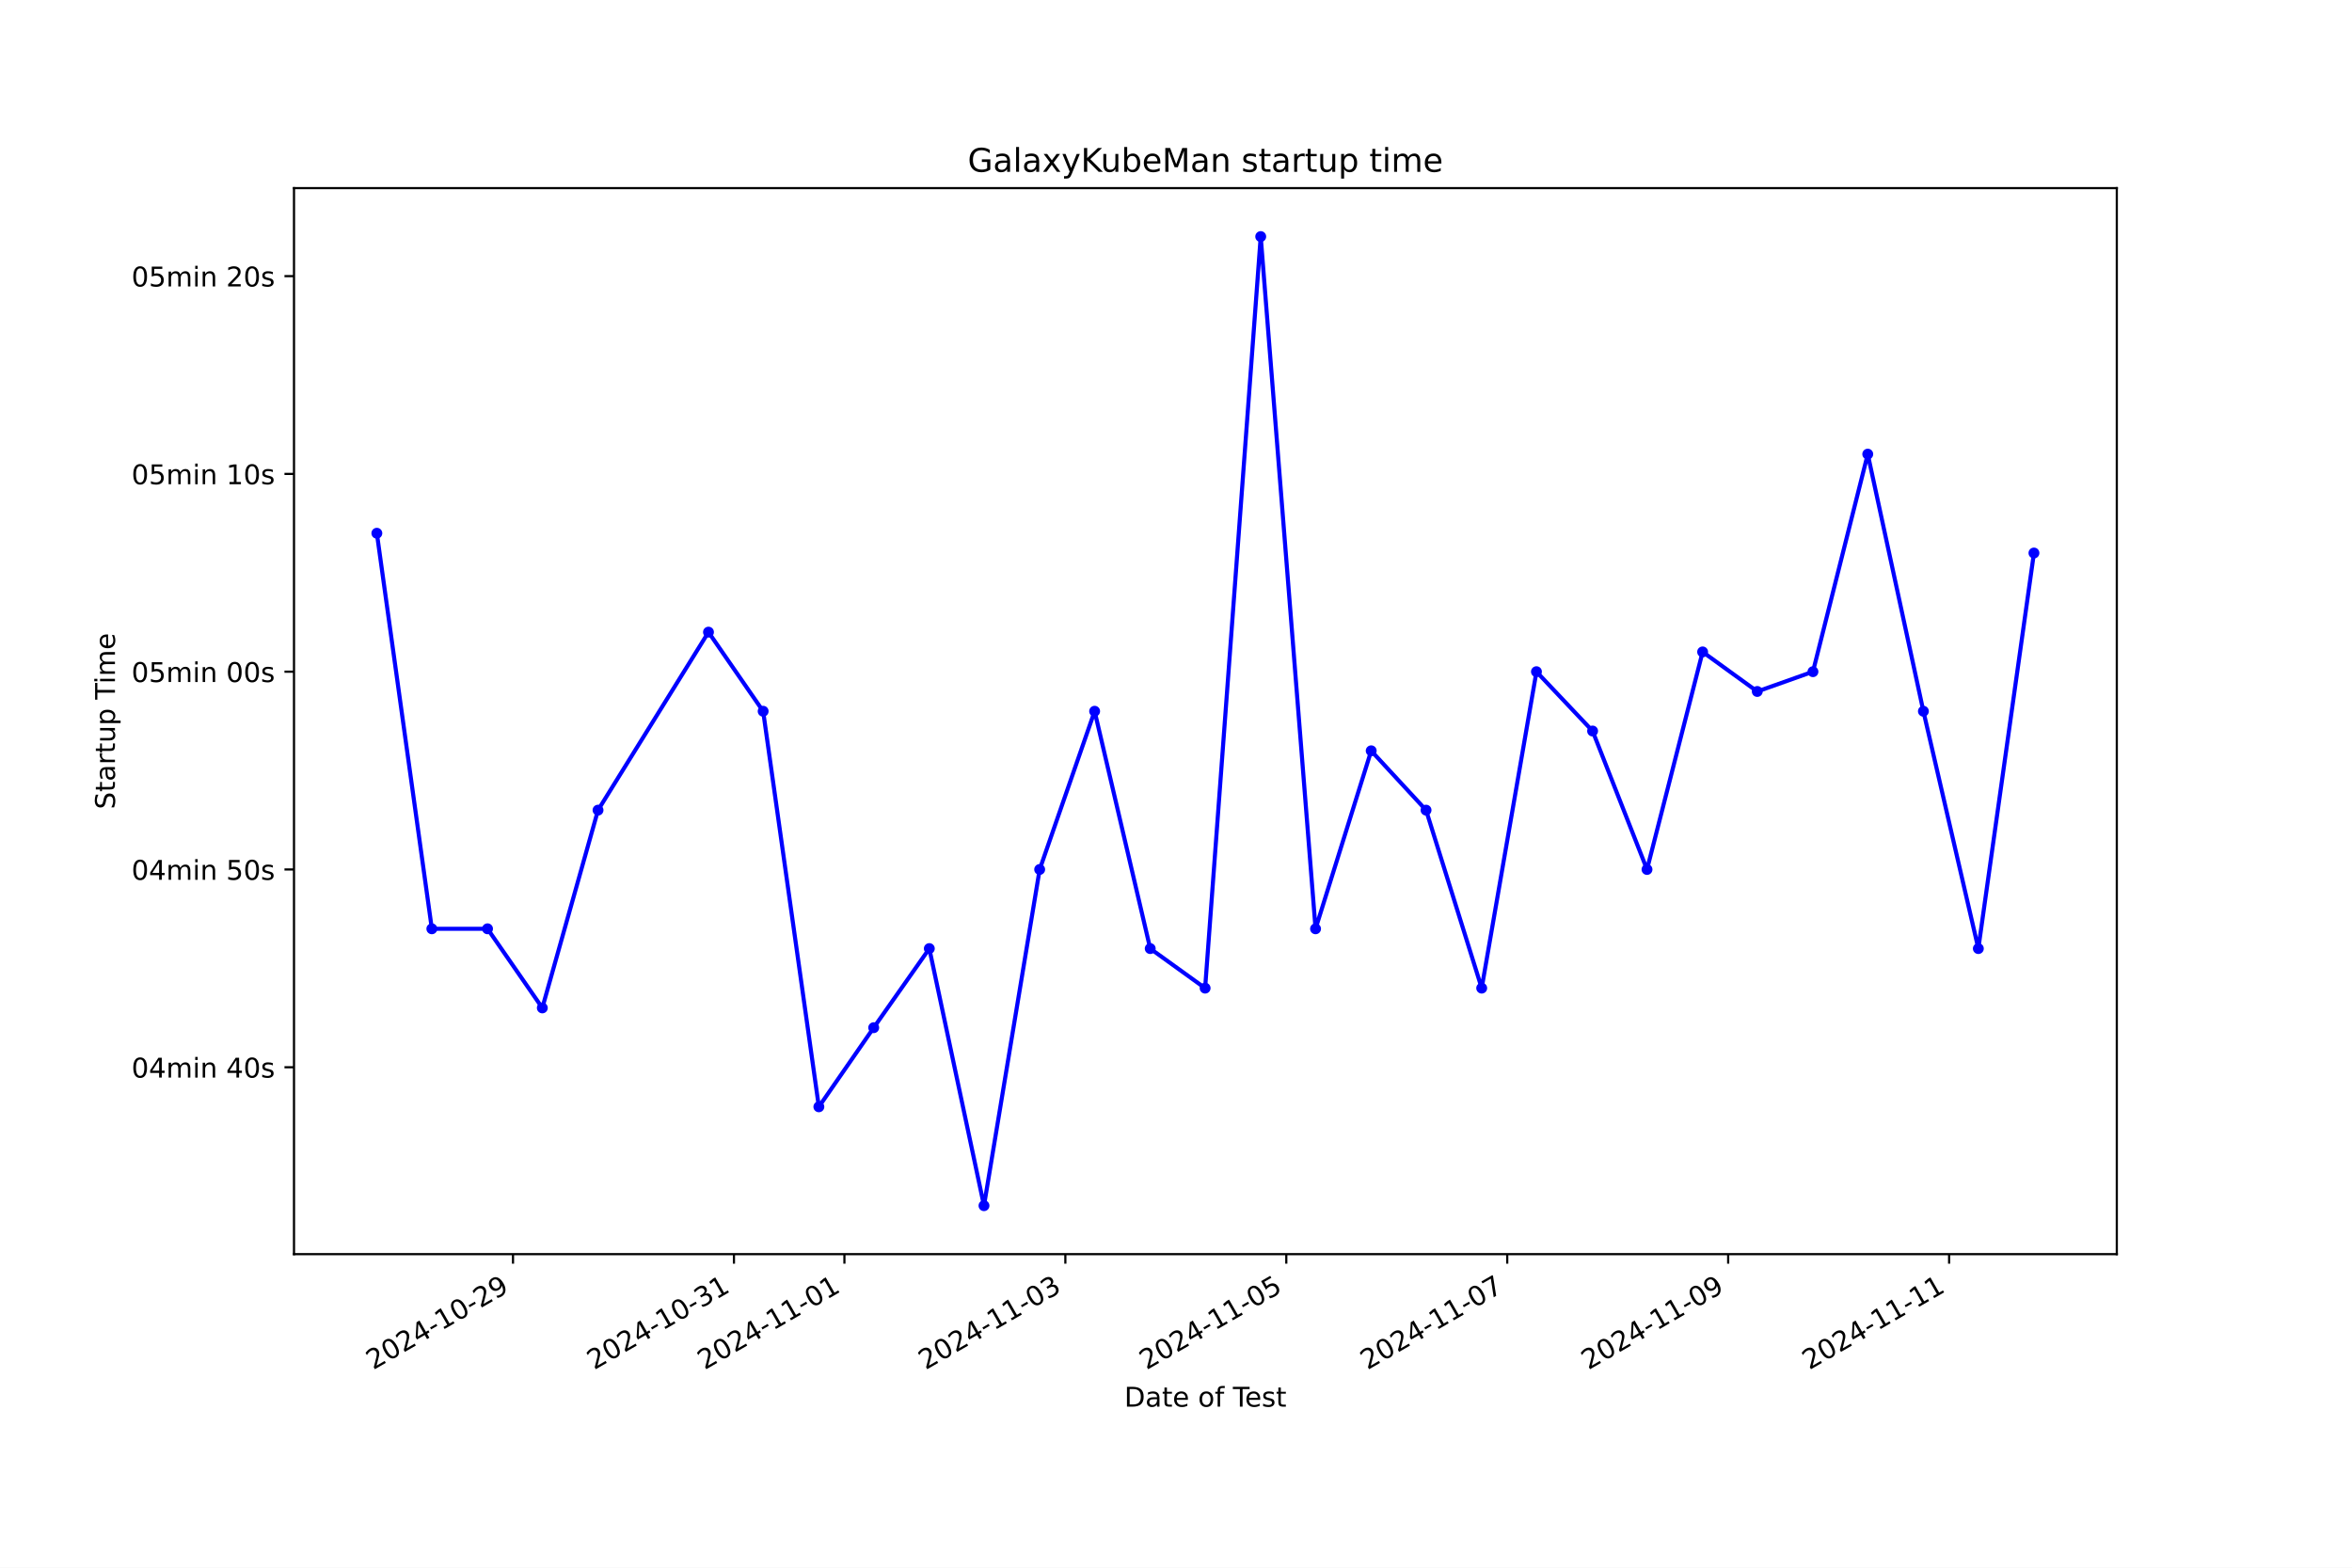
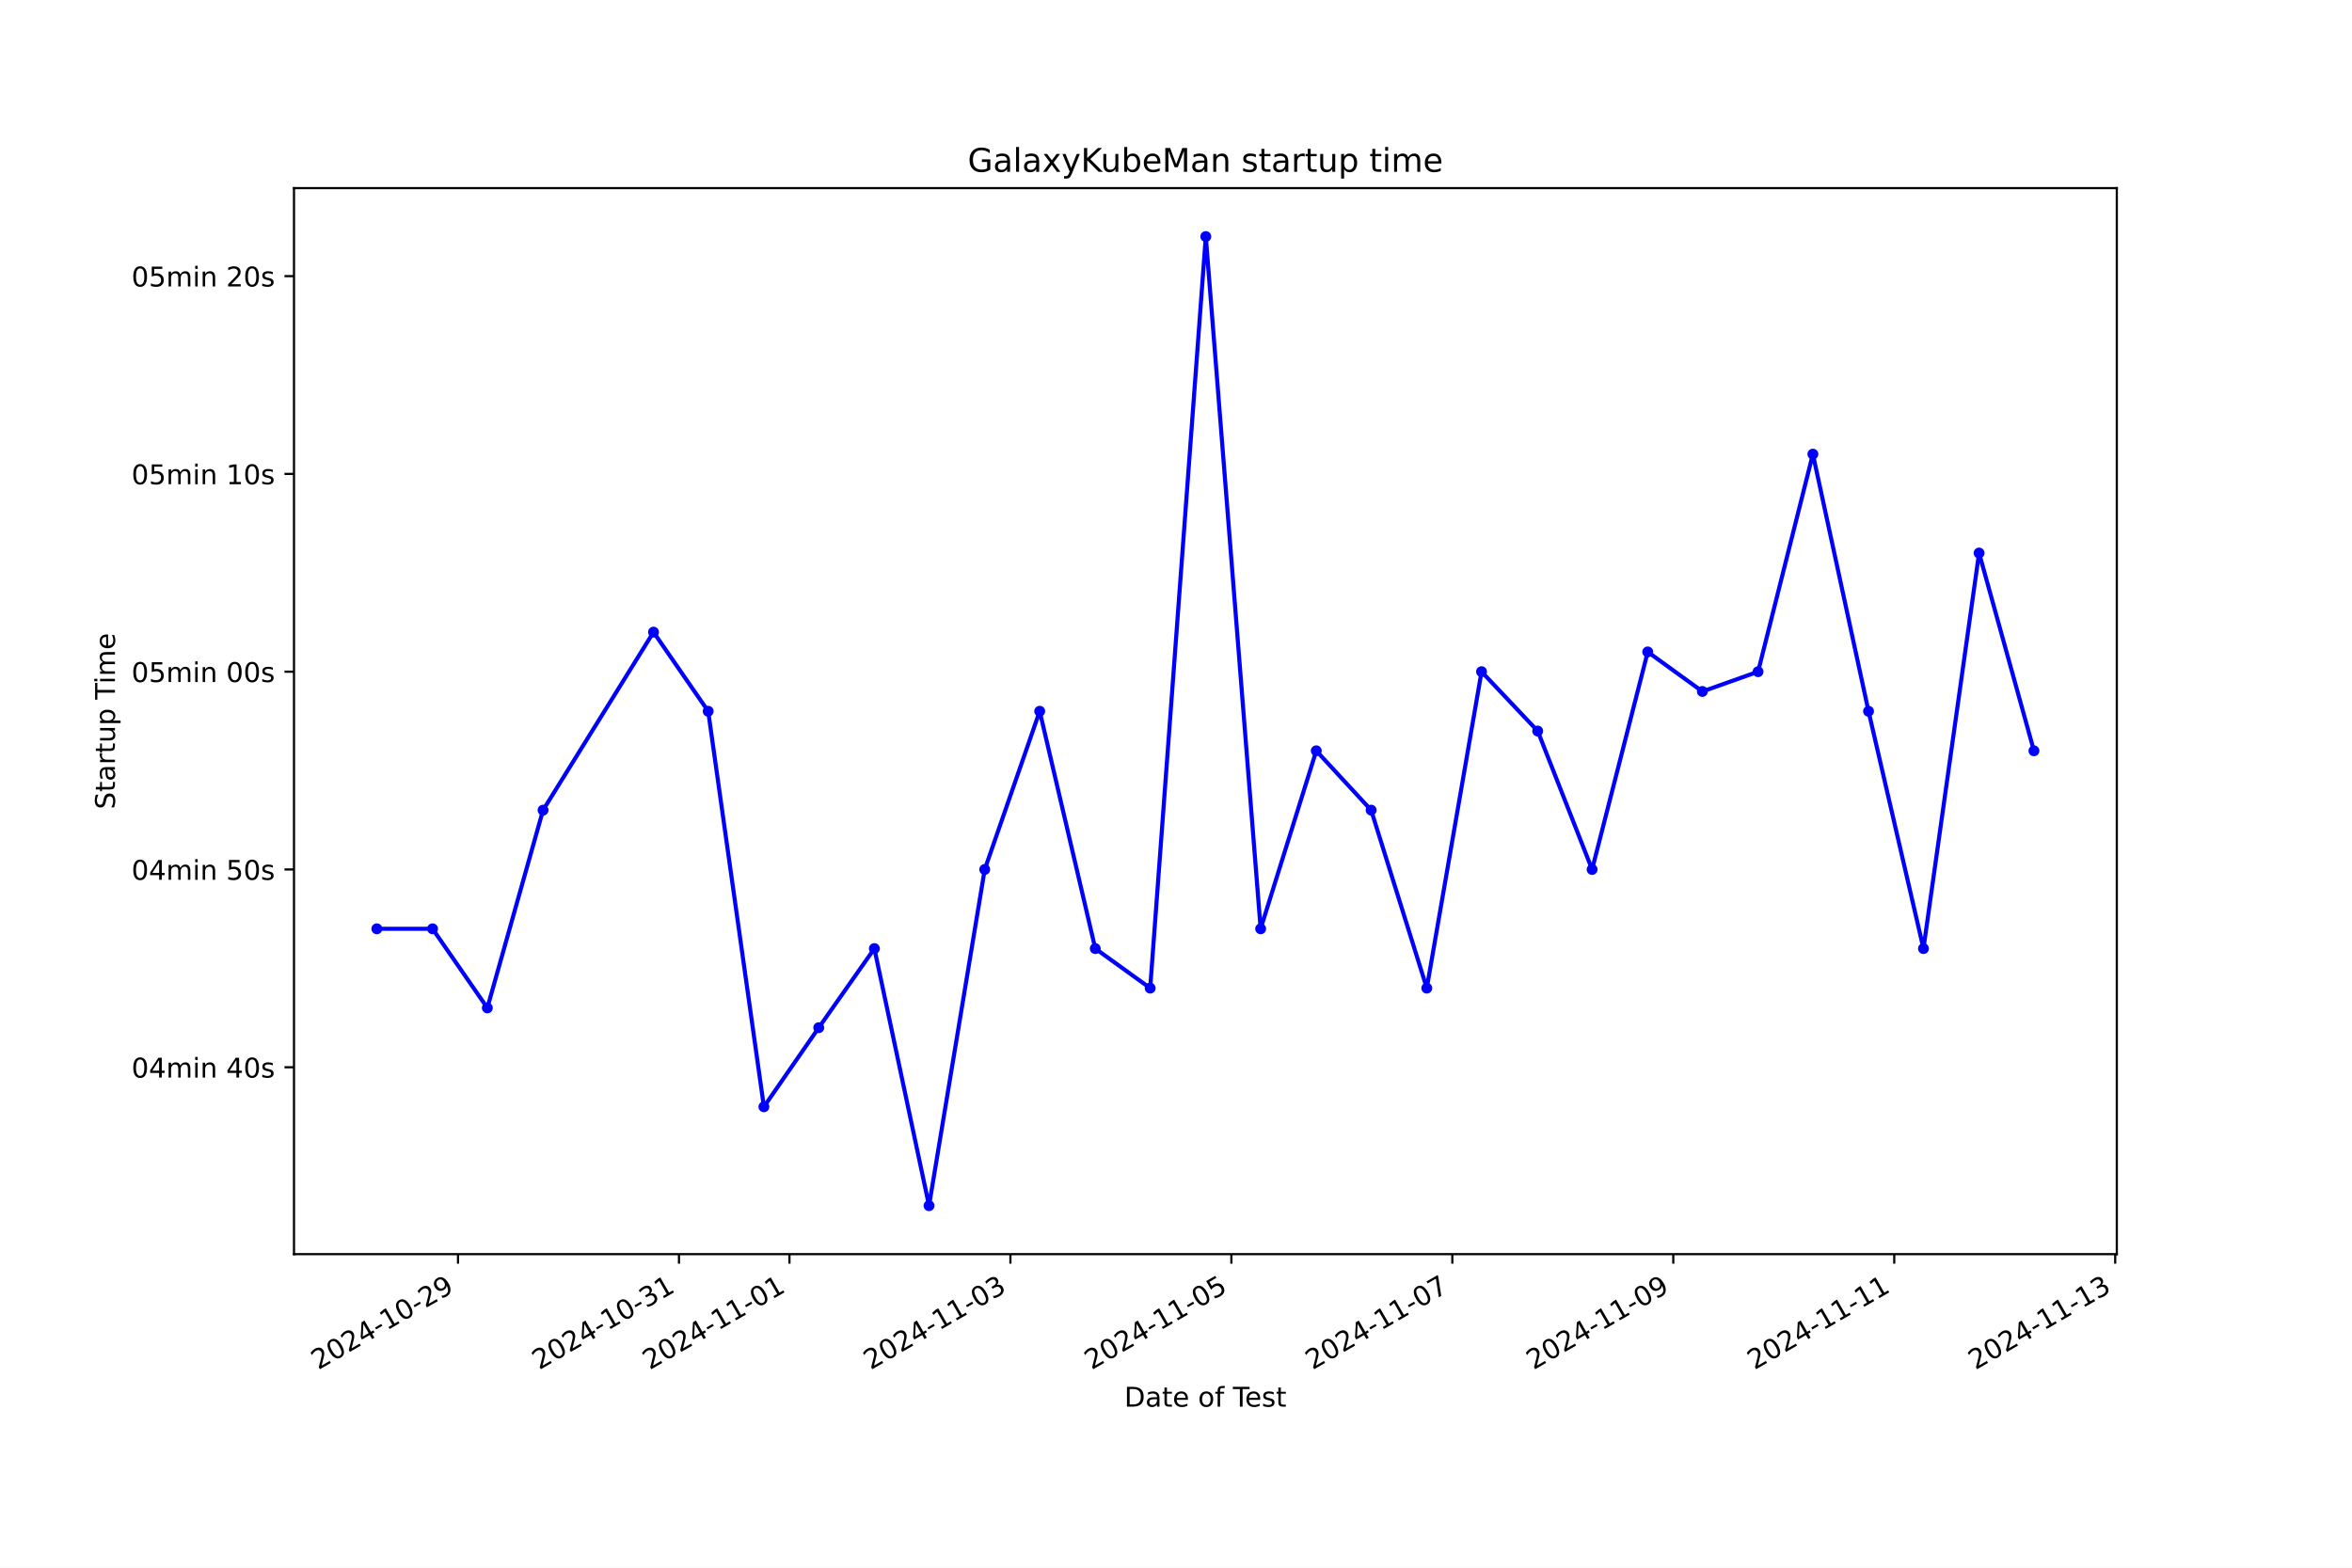
<svg xmlns="http://www.w3.org/2000/svg" xmlns:xlink="http://www.w3.org/1999/xlink" width="864pt" height="576pt" viewBox="0 0 864 576" version="1.1">
  <defs>
    <style type="text/css">*{stroke-linejoin: round; stroke-linecap: butt}</style>
  </defs>
  <g id="figure_1">
    <g id="patch_1">
      <path d="M 0 576  L 864 576  L 864 0  L 0 0  z " style="fill: #ffffff" />
    </g>
    <g id="axes_1">
      <g id="patch_2">
        <path d="M 108 460.8  L 777.6 460.8  L 777.6 69.12  L 108 69.12  z " style="fill: #ffffff" />
      </g>
      <g id="matplotlib.axis_1">
        <g id="xtick_1">
          <g id="line2d_1">
            <defs>
-               <path id="md972a17baf" d="M 0 0  L 0 3.5  " style="stroke: #000000; stroke-width: 0.8" />
+               <path id="m30ab834478" d="M 0 0  L 0 3.5  " style="stroke: #000000; stroke-width: 0.8" />
            </defs>
            <g>
-               <use xlink:href="#md972a17baf" x="188.451" y="460.8" style="stroke: #000000; stroke-width: 0.8" />
+               <use xlink:href="#m30ab834478" x="168.253" y="460.8" style="stroke: #000000; stroke-width: 0.8" />
            </g>
          </g>
          <g id="text_1">
-             <g transform="translate(137.0813 503.4383) rotate(-30) scale(0.1 -0.1)">
+             <g transform="translate(116.8834 503.4383) rotate(-30) scale(0.1 -0.1)">
              <defs>
                <path id="DejaVuSans-32" d="M 1228 531  L 3431 531  L 3431 0  L 469 0  L 469 531  Q 828 903 1448 1529  Q 2069 2156 2228 2338  Q 2531 2678 2651 2914  Q 2772 3150 2772 3378  Q 2772 3750 2511 3984  Q 2250 4219 1831 4219  Q 1534 4219 1204 4116  Q 875 4013 500 3803  L 500 4441  Q 881 4594 1212 4672  Q 1544 4750 1819 4750  Q 2544 4750 2975 4387  Q 3406 4025 3406 3419  Q 3406 3131 3298 2873  Q 3191 2616 2906 2266  Q 2828 2175 2409 1742  Q 1991 1309 1228 531  z " transform="scale(0.015625)" />
                <path id="DejaVuSans-30" d="M 2034 4250  Q 1547 4250 1301 3770  Q 1056 3291 1056 2328  Q 1056 1369 1301 889  Q 1547 409 2034 409  Q 2525 409 2770 889  Q 3016 1369 3016 2328  Q 3016 3291 2770 3770  Q 2525 4250 2034 4250  z M 2034 4750  Q 2819 4750 3233 4129  Q 3647 3509 3647 2328  Q 3647 1150 3233 529  Q 2819 -91 2034 -91  Q 1250 -91 836 529  Q 422 1150 422 2328  Q 422 3509 836 4129  Q 1250 4750 2034 4750  z " transform="scale(0.015625)" />
                <path id="DejaVuSans-34" d="M 2419 4116  L 825 1625  L 2419 1625  L 2419 4116  z M 2253 4666  L 3047 4666  L 3047 1625  L 3713 1625  L 3713 1100  L 3047 1100  L 3047 0  L 2419 0  L 2419 1100  L 313 1100  L 313 1709  L 2253 4666  z " transform="scale(0.015625)" />
                <path id="DejaVuSans-2d" d="M 313 2009  L 1997 2009  L 1997 1497  L 313 1497  L 313 2009  z " transform="scale(0.015625)" />
                <path id="DejaVuSans-31" d="M 794 531  L 1825 531  L 1825 4091  L 703 3866  L 703 4441  L 1819 4666  L 2450 4666  L 2450 531  L 3481 531  L 3481 0  L 794 0  L 794 531  z " transform="scale(0.015625)" />
                <path id="DejaVuSans-39" d="M 703 97  L 703 672  Q 941 559 1184 500  Q 1428 441 1663 441  Q 2288 441 2617 861  Q 2947 1281 2994 2138  Q 2813 1869 2534 1725  Q 2256 1581 1919 1581  Q 1219 1581 811 2004  Q 403 2428 403 3163  Q 403 3881 828 4315  Q 1253 4750 1959 4750  Q 2769 4750 3195 4129  Q 3622 3509 3622 2328  Q 3622 1225 3098 567  Q 2575 -91 1691 -91  Q 1453 -91 1209 -44  Q 966 3 703 97  z M 1959 2075  Q 2384 2075 2632 2365  Q 2881 2656 2881 3163  Q 2881 3666 2632 3958  Q 2384 4250 1959 4250  Q 1534 4250 1286 3958  Q 1038 3666 1038 3163  Q 1038 2656 1286 2365  Q 1534 2075 1959 2075  z " transform="scale(0.015625)" />
              </defs>
              <use xlink:href="#DejaVuSans-32" />
              <use xlink:href="#DejaVuSans-30" x="63.623" />
              <use xlink:href="#DejaVuSans-32" x="127.246" />
              <use xlink:href="#DejaVuSans-34" x="190.869" />
              <use xlink:href="#DejaVuSans-2d" x="254.492" />
              <use xlink:href="#DejaVuSans-31" x="290.576" />
              <use xlink:href="#DejaVuSans-30" x="354.199" />
              <use xlink:href="#DejaVuSans-2d" x="417.822" />
              <use xlink:href="#DejaVuSans-32" x="453.906" />
              <use xlink:href="#DejaVuSans-39" x="517.529" />
            </g>
          </g>
        </g>
        <g id="xtick_2">
          <g id="line2d_2">
            <g>
-               <use xlink:href="#md972a17baf" x="269.612" y="460.8" style="stroke: #000000; stroke-width: 0.8" />
+               <use xlink:href="#m30ab834478" x="249.421" y="460.8" style="stroke: #000000; stroke-width: 0.8" />
            </g>
          </g>
          <g id="text_2">
-             <g transform="translate(218.2428 503.4383) rotate(-30) scale(0.1 -0.1)">
+             <g transform="translate(198.0512 503.4383) rotate(-30) scale(0.1 -0.1)">
              <defs>
                <path id="DejaVuSans-33" d="M 2597 2516  Q 3050 2419 3304 2112  Q 3559 1806 3559 1356  Q 3559 666 3084 287  Q 2609 -91 1734 -91  Q 1441 -91 1130 -33  Q 819 25 488 141  L 488 750  Q 750 597 1062 519  Q 1375 441 1716 441  Q 2309 441 2620 675  Q 2931 909 2931 1356  Q 2931 1769 2642 2001  Q 2353 2234 1838 2234  L 1294 2234  L 1294 2753  L 1863 2753  Q 2328 2753 2575 2939  Q 2822 3125 2822 3475  Q 2822 3834 2567 4026  Q 2313 4219 1838 4219  Q 1578 4219 1281 4162  Q 984 4106 628 3988  L 628 4550  Q 988 4650 1302 4700  Q 1616 4750 1894 4750  Q 2613 4750 3031 4423  Q 3450 4097 3450 3541  Q 3450 3153 3228 2886  Q 3006 2619 2597 2516  z " transform="scale(0.015625)" />
              </defs>
              <use xlink:href="#DejaVuSans-32" />
              <use xlink:href="#DejaVuSans-30" x="63.623" />
              <use xlink:href="#DejaVuSans-32" x="127.246" />
              <use xlink:href="#DejaVuSans-34" x="190.869" />
              <use xlink:href="#DejaVuSans-2d" x="254.492" />
              <use xlink:href="#DejaVuSans-31" x="290.576" />
              <use xlink:href="#DejaVuSans-30" x="354.199" />
              <use xlink:href="#DejaVuSans-2d" x="417.822" />
              <use xlink:href="#DejaVuSans-33" x="453.906" />
              <use xlink:href="#DejaVuSans-31" x="517.529" />
            </g>
          </g>
        </g>
        <g id="xtick_3">
          <g id="line2d_3">
            <g>
-               <use xlink:href="#md972a17baf" x="310.193" y="460.8" style="stroke: #000000; stroke-width: 0.8" />
+               <use xlink:href="#m30ab834478" x="290.004" y="460.8" style="stroke: #000000; stroke-width: 0.8" />
            </g>
          </g>
          <g id="text_3">
-             <g transform="translate(258.8235 503.4383) rotate(-30) scale(0.1 -0.1)">
+             <g transform="translate(238.635 503.4383) rotate(-30) scale(0.1 -0.1)">
              <use xlink:href="#DejaVuSans-32" />
              <use xlink:href="#DejaVuSans-30" x="63.623" />
              <use xlink:href="#DejaVuSans-32" x="127.246" />
              <use xlink:href="#DejaVuSans-34" x="190.869" />
              <use xlink:href="#DejaVuSans-2d" x="254.492" />
              <use xlink:href="#DejaVuSans-31" x="290.576" />
              <use xlink:href="#DejaVuSans-31" x="354.199" />
              <use xlink:href="#DejaVuSans-2d" x="417.822" />
              <use xlink:href="#DejaVuSans-30" x="453.906" />
              <use xlink:href="#DejaVuSans-31" x="517.529" />
            </g>
          </g>
        </g>
        <g id="xtick_4">
          <g id="line2d_4">
            <g>
-               <use xlink:href="#md972a17baf" x="391.355" y="460.8" style="stroke: #000000; stroke-width: 0.8" />
+               <use xlink:href="#m30ab834478" x="371.172" y="460.8" style="stroke: #000000; stroke-width: 0.8" />
            </g>
          </g>
          <g id="text_4">
-             <g transform="translate(339.9851 503.4383) rotate(-30) scale(0.1 -0.1)">
+             <g transform="translate(319.8028 503.4383) rotate(-30) scale(0.1 -0.1)">
              <use xlink:href="#DejaVuSans-32" />
              <use xlink:href="#DejaVuSans-30" x="63.623" />
              <use xlink:href="#DejaVuSans-32" x="127.246" />
              <use xlink:href="#DejaVuSans-34" x="190.869" />
              <use xlink:href="#DejaVuSans-2d" x="254.492" />
              <use xlink:href="#DejaVuSans-31" x="290.576" />
              <use xlink:href="#DejaVuSans-31" x="354.199" />
              <use xlink:href="#DejaVuSans-2d" x="417.822" />
              <use xlink:href="#DejaVuSans-30" x="453.906" />
              <use xlink:href="#DejaVuSans-33" x="517.529" />
            </g>
          </g>
        </g>
        <g id="xtick_5">
          <g id="line2d_5">
            <g>
-               <use xlink:href="#md972a17baf" x="472.516" y="460.8" style="stroke: #000000; stroke-width: 0.8" />
+               <use xlink:href="#m30ab834478" x="452.34" y="460.8" style="stroke: #000000; stroke-width: 0.8" />
            </g>
          </g>
          <g id="text_5">
-             <g transform="translate(421.1466 503.4383) rotate(-30) scale(0.1 -0.1)">
+             <g transform="translate(400.9706 503.4383) rotate(-30) scale(0.1 -0.1)">
              <defs>
                <path id="DejaVuSans-35" d="M 691 4666  L 3169 4666  L 3169 4134  L 1269 4134  L 1269 2991  Q 1406 3038 1543 3061  Q 1681 3084 1819 3084  Q 2600 3084 3056 2656  Q 3513 2228 3513 1497  Q 3513 744 3044 326  Q 2575 -91 1722 -91  Q 1428 -91 1123 -41  Q 819 9 494 109  L 494 744  Q 775 591 1075 516  Q 1375 441 1709 441  Q 2250 441 2565 725  Q 2881 1009 2881 1497  Q 2881 1984 2565 2268  Q 2250 2553 1709 2553  Q 1456 2553 1204 2497  Q 953 2441 691 2322  L 691 4666  z " transform="scale(0.015625)" />
              </defs>
              <use xlink:href="#DejaVuSans-32" />
              <use xlink:href="#DejaVuSans-30" x="63.623" />
              <use xlink:href="#DejaVuSans-32" x="127.246" />
              <use xlink:href="#DejaVuSans-34" x="190.869" />
              <use xlink:href="#DejaVuSans-2d" x="254.492" />
              <use xlink:href="#DejaVuSans-31" x="290.576" />
              <use xlink:href="#DejaVuSans-31" x="354.199" />
              <use xlink:href="#DejaVuSans-2d" x="417.822" />
              <use xlink:href="#DejaVuSans-30" x="453.906" />
              <use xlink:href="#DejaVuSans-35" x="517.529" />
            </g>
          </g>
        </g>
        <g id="xtick_6">
          <g id="line2d_6">
            <g>
-               <use xlink:href="#md972a17baf" x="553.678" y="460.8" style="stroke: #000000; stroke-width: 0.8" />
+               <use xlink:href="#m30ab834478" x="533.508" y="460.8" style="stroke: #000000; stroke-width: 0.8" />
            </g>
          </g>
          <g id="text_6">
-             <g transform="translate(502.3081 503.4383) rotate(-30) scale(0.1 -0.1)">
+             <g transform="translate(482.1384 503.4383) rotate(-30) scale(0.1 -0.1)">
              <defs>
                <path id="DejaVuSans-37" d="M 525 4666  L 3525 4666  L 3525 4397  L 1831 0  L 1172 0  L 2766 4134  L 525 4134  L 525 4666  z " transform="scale(0.015625)" />
              </defs>
              <use xlink:href="#DejaVuSans-32" />
              <use xlink:href="#DejaVuSans-30" x="63.623" />
              <use xlink:href="#DejaVuSans-32" x="127.246" />
              <use xlink:href="#DejaVuSans-34" x="190.869" />
              <use xlink:href="#DejaVuSans-2d" x="254.492" />
              <use xlink:href="#DejaVuSans-31" x="290.576" />
              <use xlink:href="#DejaVuSans-31" x="354.199" />
              <use xlink:href="#DejaVuSans-2d" x="417.822" />
              <use xlink:href="#DejaVuSans-30" x="453.906" />
              <use xlink:href="#DejaVuSans-37" x="517.529" />
            </g>
          </g>
        </g>
        <g id="xtick_7">
          <g id="line2d_7">
            <g>
-               <use xlink:href="#md972a17baf" x="634.839" y="460.8" style="stroke: #000000; stroke-width: 0.8" />
+               <use xlink:href="#m30ab834478" x="614.676" y="460.8" style="stroke: #000000; stroke-width: 0.8" />
            </g>
          </g>
          <g id="text_7">
-             <g transform="translate(583.4696 503.4383) rotate(-30) scale(0.1 -0.1)">
+             <g transform="translate(563.3061 503.4383) rotate(-30) scale(0.1 -0.1)">
              <use xlink:href="#DejaVuSans-32" />
              <use xlink:href="#DejaVuSans-30" x="63.623" />
              <use xlink:href="#DejaVuSans-32" x="127.246" />
              <use xlink:href="#DejaVuSans-34" x="190.869" />
              <use xlink:href="#DejaVuSans-2d" x="254.492" />
              <use xlink:href="#DejaVuSans-31" x="290.576" />
              <use xlink:href="#DejaVuSans-31" x="354.199" />
              <use xlink:href="#DejaVuSans-2d" x="417.822" />
              <use xlink:href="#DejaVuSans-30" x="453.906" />
              <use xlink:href="#DejaVuSans-39" x="517.529" />
            </g>
          </g>
        </g>
        <g id="xtick_8">
          <g id="line2d_8">
            <g>
-               <use xlink:href="#md972a17baf" x="716.001" y="460.8" style="stroke: #000000; stroke-width: 0.8" />
+               <use xlink:href="#m30ab834478" x="695.843" y="460.8" style="stroke: #000000; stroke-width: 0.8" />
            </g>
          </g>
          <g id="text_8">
-             <g transform="translate(664.6311 503.4383) rotate(-30) scale(0.1 -0.1)">
+             <g transform="translate(644.4739 503.4383) rotate(-30) scale(0.1 -0.1)">
              <use xlink:href="#DejaVuSans-32" />
              <use xlink:href="#DejaVuSans-30" x="63.623" />
              <use xlink:href="#DejaVuSans-32" x="127.246" />
              <use xlink:href="#DejaVuSans-34" x="190.869" />
              <use xlink:href="#DejaVuSans-2d" x="254.492" />
              <use xlink:href="#DejaVuSans-31" x="290.576" />
              <use xlink:href="#DejaVuSans-31" x="354.199" />
              <use xlink:href="#DejaVuSans-2d" x="417.822" />
              <use xlink:href="#DejaVuSans-31" x="453.906" />
              <use xlink:href="#DejaVuSans-31" x="517.529" />
            </g>
          </g>
        </g>
-         <g id="text_9">
+         <g id="xtick_9">
+           <g id="line2d_9">
+             <g>
+               <use xlink:href="#m30ab834478" x="777.011" y="460.8" style="stroke: #000000; stroke-width: 0.8" />
+             </g>
+           </g>
+           <g id="text_9">
+             <g transform="translate(725.6417 503.4383) rotate(-30) scale(0.1 -0.1)">
+               <use xlink:href="#DejaVuSans-32" />
+               <use xlink:href="#DejaVuSans-30" x="63.623" />
+               <use xlink:href="#DejaVuSans-32" x="127.246" />
+               <use xlink:href="#DejaVuSans-34" x="190.869" />
+               <use xlink:href="#DejaVuSans-2d" x="254.492" />
+               <use xlink:href="#DejaVuSans-31" x="290.576" />
+               <use xlink:href="#DejaVuSans-31" x="354.199" />
+               <use xlink:href="#DejaVuSans-2d" x="417.822" />
+               <use xlink:href="#DejaVuSans-31" x="453.906" />
+               <use xlink:href="#DejaVuSans-33" x="517.529" />
+             </g>
+           </g>
+         </g>
+         <g id="text_10">
          <g transform="translate(413.0063 516.8378) scale(0.1 -0.1)">
            <defs>
              <path id="DejaVuSans-44" d="M 1259 4147  L 1259 519  L 2022 519  Q 2988 519 3436 956  Q 3884 1394 3884 2338  Q 3884 3275 3436 3711  Q 2988 4147 2022 4147  L 1259 4147  z M 628 4666  L 1925 4666  Q 3281 4666 3915 4102  Q 4550 3538 4550 2338  Q 4550 1131 3912 565  Q 3275 0 1925 0  L 628 0  L 628 4666  z " transform="scale(0.015625)" />
              <path id="DejaVuSans-61" d="M 2194 1759  Q 1497 1759 1228 1600  Q 959 1441 959 1056  Q 959 750 1161 570  Q 1363 391 1709 391  Q 2188 391 2477 730  Q 2766 1069 2766 1631  L 2766 1759  L 2194 1759  z M 3341 1997  L 3341 0  L 2766 0  L 2766 531  Q 2569 213 2275 61  Q 1981 -91 1556 -91  Q 1019 -91 701 211  Q 384 513 384 1019  Q 384 1609 779 1909  Q 1175 2209 1959 2209  L 2766 2209  L 2766 2266  Q 2766 2663 2505 2880  Q 2244 3097 1772 3097  Q 1472 3097 1187 3025  Q 903 2953 641 2809  L 641 3341  Q 956 3463 1253 3523  Q 1550 3584 1831 3584  Q 2591 3584 2966 3190  Q 3341 2797 3341 1997  z " transform="scale(0.015625)" />
              <path id="DejaVuSans-74" d="M 1172 4494  L 1172 3500  L 2356 3500  L 2356 3053  L 1172 3053  L 1172 1153  Q 1172 725 1289 603  Q 1406 481 1766 481  L 2356 481  L 2356 0  L 1766 0  Q 1100 0 847 248  Q 594 497 594 1153  L 594 3053  L 172 3053  L 172 3500  L 594 3500  L 594 4494  L 1172 4494  z " transform="scale(0.015625)" />
              <path id="DejaVuSans-65" d="M 3597 1894  L 3597 1613  L 953 1613  Q 991 1019 1311 708  Q 1631 397 2203 397  Q 2534 397 2845 478  Q 3156 559 3463 722  L 3463 178  Q 3153 47 2828 -22  Q 2503 -91 2169 -91  Q 1331 -91 842 396  Q 353 884 353 1716  Q 353 2575 817 3079  Q 1281 3584 2069 3584  Q 2775 3584 3186 3129  Q 3597 2675 3597 1894  z M 3022 2063  Q 3016 2534 2758 2815  Q 2500 3097 2075 3097  Q 1594 3097 1305 2825  Q 1016 2553 972 2059  L 3022 2063  z " transform="scale(0.015625)" />
              <path id="DejaVuSans-20" transform="scale(0.015625)" />
              <path id="DejaVuSans-6f" d="M 1959 3097  Q 1497 3097 1228 2736  Q 959 2375 959 1747  Q 959 1119 1226 758  Q 1494 397 1959 397  Q 2419 397 2687 759  Q 2956 1122 2956 1747  Q 2956 2369 2687 2733  Q 2419 3097 1959 3097  z M 1959 3584  Q 2709 3584 3137 3096  Q 3566 2609 3566 1747  Q 3566 888 3137 398  Q 2709 -91 1959 -91  Q 1206 -91 779 398  Q 353 888 353 1747  Q 353 2609 779 3096  Q 1206 3584 1959 3584  z " transform="scale(0.015625)" />
              <path id="DejaVuSans-66" d="M 2375 4863  L 2375 4384  L 1825 4384  Q 1516 4384 1395 4259  Q 1275 4134 1275 3809  L 1275 3500  L 2222 3500  L 2222 3053  L 1275 3053  L 1275 0  L 697 0  L 697 3053  L 147 3053  L 147 3500  L 697 3500  L 697 3744  Q 697 4328 969 4595  Q 1241 4863 1831 4863  L 2375 4863  z " transform="scale(0.015625)" />
              <path id="DejaVuSans-54" d="M -19 4666  L 3928 4666  L 3928 4134  L 2272 4134  L 2272 0  L 1638 0  L 1638 4134  L -19 4134  L -19 4666  z " transform="scale(0.015625)" />
              <path id="DejaVuSans-73" d="M 2834 3397  L 2834 2853  Q 2591 2978 2328 3040  Q 2066 3103 1784 3103  Q 1356 3103 1142 2972  Q 928 2841 928 2578  Q 928 2378 1081 2264  Q 1234 2150 1697 2047  L 1894 2003  Q 2506 1872 2764 1633  Q 3022 1394 3022 966  Q 3022 478 2636 193  Q 2250 -91 1575 -91  Q 1294 -91 989 -36  Q 684 19 347 128  L 347 722  Q 666 556 975 473  Q 1284 391 1588 391  Q 1994 391 2212 530  Q 2431 669 2431 922  Q 2431 1156 2273 1281  Q 2116 1406 1581 1522  L 1381 1569  Q 847 1681 609 1914  Q 372 2147 372 2553  Q 372 3047 722 3315  Q 1072 3584 1716 3584  Q 2034 3584 2315 3537  Q 2597 3491 2834 3397  z " transform="scale(0.015625)" />
            </defs>
            <use xlink:href="#DejaVuSans-44" />
            <use xlink:href="#DejaVuSans-61" x="77.002" />
            <use xlink:href="#DejaVuSans-74" x="138.281" />
            <use xlink:href="#DejaVuSans-65" x="177.49" />
            <use xlink:href="#DejaVuSans-20" x="239.014" />
            <use xlink:href="#DejaVuSans-6f" x="270.801" />
            <use xlink:href="#DejaVuSans-66" x="331.982" />
            <use xlink:href="#DejaVuSans-20" x="367.188" />
            <use xlink:href="#DejaVuSans-54" x="398.975" />
            <use xlink:href="#DejaVuSans-65" x="443.059" />
            <use xlink:href="#DejaVuSans-73" x="504.582" />
            <use xlink:href="#DejaVuSans-74" x="556.682" />
          </g>
        </g>
      </g>
      <g id="matplotlib.axis_2">
        <g id="ytick_1">
-           <g id="line2d_9">
+           <g id="line2d_10">
            <defs>
-               <path id="m7a4dc915df" d="M 0 0  L -3.5 0  " style="stroke: #000000; stroke-width: 0.8" />
+               <path id="m9c55e06e5a" d="M 0 0  L -3.5 0  " style="stroke: #000000; stroke-width: 0.8" />
            </defs>
            <g>
-               <use xlink:href="#m7a4dc915df" x="108" y="392.129" style="stroke: #000000; stroke-width: 0.8" />
-             </g>
-           </g>
-           <g id="text_10">
+               <use xlink:href="#m9c55e06e5a" x="108" y="392.129" style="stroke: #000000; stroke-width: 0.8" />
+             </g>
+           </g>
+           <g id="text_11">
            <g transform="translate(48.30625 395.9281) scale(0.1 -0.1)">
              <defs>
                <path id="DejaVuSans-6d" d="M 3328 2828  Q 3544 3216 3844 3400  Q 4144 3584 4550 3584  Q 5097 3584 5394 3201  Q 5691 2819 5691 2113  L 5691 0  L 5113 0  L 5113 2094  Q 5113 2597 4934 2840  Q 4756 3084 4391 3084  Q 3944 3084 3684 2787  Q 3425 2491 3425 1978  L 3425 0  L 2847 0  L 2847 2094  Q 2847 2600 2669 2842  Q 2491 3084 2119 3084  Q 1678 3084 1418 2786  Q 1159 2488 1159 1978  L 1159 0  L 581 0  L 581 3500  L 1159 3500  L 1159 2956  Q 1356 3278 1631 3431  Q 1906 3584 2284 3584  Q 2666 3584 2933 3390  Q 3200 3197 3328 2828  z " transform="scale(0.015625)" />
                <path id="DejaVuSans-69" d="M 603 3500  L 1178 3500  L 1178 0  L 603 0  L 603 3500  z M 603 4863  L 1178 4863  L 1178 4134  L 603 4134  L 603 4863  z " transform="scale(0.015625)" />
                <path id="DejaVuSans-6e" d="M 3513 2113  L 3513 0  L 2938 0  L 2938 2094  Q 2938 2591 2744 2837  Q 2550 3084 2163 3084  Q 1697 3084 1428 2787  Q 1159 2491 1159 1978  L 1159 0  L 581 0  L 581 3500  L 1159 3500  L 1159 2956  Q 1366 3272 1645 3428  Q 1925 3584 2291 3584  Q 2894 3584 3203 3211  Q 3513 2838 3513 2113  z " transform="scale(0.015625)" />
              </defs>
              <use xlink:href="#DejaVuSans-30" />
              <use xlink:href="#DejaVuSans-34" x="63.623" />
              <use xlink:href="#DejaVuSans-6d" x="127.246" />
              <use xlink:href="#DejaVuSans-69" x="224.658" />
              <use xlink:href="#DejaVuSans-6e" x="252.441" />
              <use xlink:href="#DejaVuSans-20" x="315.82" />
              <use xlink:href="#DejaVuSans-34" x="347.607" />
              <use xlink:href="#DejaVuSans-30" x="411.23" />
              <use xlink:href="#DejaVuSans-73" x="474.854" />
            </g>
          </g>
        </g>
        <g id="ytick_2">
-           <g id="line2d_10">
-             <g>
-               <use xlink:href="#m7a4dc915df" x="108" y="319.461" style="stroke: #000000; stroke-width: 0.8" />
-             </g>
-           </g>
-           <g id="text_11">
+           <g id="line2d_11">
+             <g>
+               <use xlink:href="#m9c55e06e5a" x="108" y="319.461" style="stroke: #000000; stroke-width: 0.8" />
+             </g>
+           </g>
+           <g id="text_12">
            <g transform="translate(48.30625 323.2601) scale(0.1 -0.1)">
              <use xlink:href="#DejaVuSans-30" />
              <use xlink:href="#DejaVuSans-34" x="63.623" />
              <use xlink:href="#DejaVuSans-6d" x="127.246" />
              <use xlink:href="#DejaVuSans-69" x="224.658" />
              <use xlink:href="#DejaVuSans-6e" x="252.441" />
              <use xlink:href="#DejaVuSans-20" x="315.82" />
              <use xlink:href="#DejaVuSans-35" x="347.607" />
              <use xlink:href="#DejaVuSans-30" x="411.23" />
              <use xlink:href="#DejaVuSans-73" x="474.854" />
            </g>
          </g>
        </g>
        <g id="ytick_3">
-           <g id="line2d_11">
-             <g>
-               <use xlink:href="#m7a4dc915df" x="108" y="246.793" style="stroke: #000000; stroke-width: 0.8" />
-             </g>
-           </g>
-           <g id="text_12">
+           <g id="line2d_12">
+             <g>
+               <use xlink:href="#m9c55e06e5a" x="108" y="246.793" style="stroke: #000000; stroke-width: 0.8" />
+             </g>
+           </g>
+           <g id="text_13">
            <g transform="translate(48.30625 250.5922) scale(0.1 -0.1)">
              <use xlink:href="#DejaVuSans-30" />
              <use xlink:href="#DejaVuSans-35" x="63.623" />
              <use xlink:href="#DejaVuSans-6d" x="127.246" />
              <use xlink:href="#DejaVuSans-69" x="224.658" />
              <use xlink:href="#DejaVuSans-6e" x="252.441" />
              <use xlink:href="#DejaVuSans-20" x="315.82" />
              <use xlink:href="#DejaVuSans-30" x="347.607" />
              <use xlink:href="#DejaVuSans-30" x="411.23" />
              <use xlink:href="#DejaVuSans-73" x="474.854" />
            </g>
          </g>
        </g>
        <g id="ytick_4">
-           <g id="line2d_12">
-             <g>
-               <use xlink:href="#m7a4dc915df" x="108" y="174.125" style="stroke: #000000; stroke-width: 0.8" />
-             </g>
-           </g>
-           <g id="text_13">
+           <g id="line2d_13">
+             <g>
+               <use xlink:href="#m9c55e06e5a" x="108" y="174.125" style="stroke: #000000; stroke-width: 0.8" />
+             </g>
+           </g>
+           <g id="text_14">
            <g transform="translate(48.30625 177.9243) scale(0.1 -0.1)">
              <use xlink:href="#DejaVuSans-30" />
              <use xlink:href="#DejaVuSans-35" x="63.623" />
              <use xlink:href="#DejaVuSans-6d" x="127.246" />
              <use xlink:href="#DejaVuSans-69" x="224.658" />
              <use xlink:href="#DejaVuSans-6e" x="252.441" />
              <use xlink:href="#DejaVuSans-20" x="315.82" />
              <use xlink:href="#DejaVuSans-31" x="347.607" />
              <use xlink:href="#DejaVuSans-30" x="411.23" />
              <use xlink:href="#DejaVuSans-73" x="474.854" />
            </g>
          </g>
        </g>
        <g id="ytick_5">
-           <g id="line2d_13">
-             <g>
-               <use xlink:href="#m7a4dc915df" x="108" y="101.457" style="stroke: #000000; stroke-width: 0.8" />
-             </g>
-           </g>
-           <g id="text_14">
+           <g id="line2d_14">
+             <g>
+               <use xlink:href="#m9c55e06e5a" x="108" y="101.457" style="stroke: #000000; stroke-width: 0.8" />
+             </g>
+           </g>
+           <g id="text_15">
            <g transform="translate(48.30625 105.2564) scale(0.1 -0.1)">
              <use xlink:href="#DejaVuSans-30" />
              <use xlink:href="#DejaVuSans-35" x="63.623" />
              <use xlink:href="#DejaVuSans-6d" x="127.246" />
              <use xlink:href="#DejaVuSans-69" x="224.658" />
              <use xlink:href="#DejaVuSans-6e" x="252.441" />
              <use xlink:href="#DejaVuSans-20" x="315.82" />
              <use xlink:href="#DejaVuSans-32" x="347.607" />
              <use xlink:href="#DejaVuSans-30" x="411.23" />
              <use xlink:href="#DejaVuSans-73" x="474.854" />
            </g>
          </g>
        </g>
-         <g id="text_15">
+         <g id="text_16">
          <g transform="translate(42.22656 297.3397) rotate(-90) scale(0.1 -0.1)">
            <defs>
              <path id="DejaVuSans-53" d="M 3425 4513  L 3425 3897  Q 3066 4069 2747 4153  Q 2428 4238 2131 4238  Q 1616 4238 1336 4038  Q 1056 3838 1056 3469  Q 1056 3159 1242 3001  Q 1428 2844 1947 2747  L 2328 2669  Q 3034 2534 3370 2195  Q 3706 1856 3706 1288  Q 3706 609 3251 259  Q 2797 -91 1919 -91  Q 1588 -91 1214 -16  Q 841 59 441 206  L 441 856  Q 825 641 1194 531  Q 1563 422 1919 422  Q 2459 422 2753 634  Q 3047 847 3047 1241  Q 3047 1584 2836 1778  Q 2625 1972 2144 2069  L 1759 2144  Q 1053 2284 737 2584  Q 422 2884 422 3419  Q 422 4038 858 4394  Q 1294 4750 2059 4750  Q 2388 4750 2728 4690  Q 3069 4631 3425 4513  z " transform="scale(0.015625)" />
              <path id="DejaVuSans-72" d="M 2631 2963  Q 2534 3019 2420 3045  Q 2306 3072 2169 3072  Q 1681 3072 1420 2755  Q 1159 2438 1159 1844  L 1159 0  L 581 0  L 581 3500  L 1159 3500  L 1159 2956  Q 1341 3275 1631 3429  Q 1922 3584 2338 3584  Q 2397 3584 2469 3576  Q 2541 3569 2628 3553  L 2631 2963  z " transform="scale(0.015625)" />
              <path id="DejaVuSans-75" d="M 544 1381  L 544 3500  L 1119 3500  L 1119 1403  Q 1119 906 1312 657  Q 1506 409 1894 409  Q 2359 409 2629 706  Q 2900 1003 2900 1516  L 2900 3500  L 3475 3500  L 3475 0  L 2900 0  L 2900 538  Q 2691 219 2414 64  Q 2138 -91 1772 -91  Q 1169 -91 856 284  Q 544 659 544 1381  z M 1991 3584  L 1991 3584  z " transform="scale(0.015625)" />
              <path id="DejaVuSans-70" d="M 1159 525  L 1159 -1331  L 581 -1331  L 581 3500  L 1159 3500  L 1159 2969  Q 1341 3281 1617 3432  Q 1894 3584 2278 3584  Q 2916 3584 3314 3078  Q 3713 2572 3713 1747  Q 3713 922 3314 415  Q 2916 -91 2278 -91  Q 1894 -91 1617 61  Q 1341 213 1159 525  z M 3116 1747  Q 3116 2381 2855 2742  Q 2594 3103 2138 3103  Q 1681 3103 1420 2742  Q 1159 2381 1159 1747  Q 1159 1113 1420 752  Q 1681 391 2138 391  Q 2594 391 2855 752  Q 3116 1113 3116 1747  z " transform="scale(0.015625)" />
            </defs>
            <use xlink:href="#DejaVuSans-53" />
            <use xlink:href="#DejaVuSans-74" x="63.477" />
            <use xlink:href="#DejaVuSans-61" x="102.686" />
            <use xlink:href="#DejaVuSans-72" x="163.965" />
            <use xlink:href="#DejaVuSans-74" x="205.078" />
            <use xlink:href="#DejaVuSans-75" x="244.287" />
            <use xlink:href="#DejaVuSans-70" x="307.666" />
            <use xlink:href="#DejaVuSans-20" x="371.143" />
            <use xlink:href="#DejaVuSans-54" x="402.93" />
            <use xlink:href="#DejaVuSans-69" x="460.889" />
            <use xlink:href="#DejaVuSans-6d" x="488.672" />
            <use xlink:href="#DejaVuSans-65" x="586.084" />
          </g>
        </g>
      </g>
-       <g id="line2d_14">
-         <path d="M 747.164 203.192  L 726.738 348.528  L 706.555 261.327  L 686.114 166.858  L 665.981 246.793  L 645.528 254.06  L 625.456 239.526  L 605.021 319.461  L 585.036 268.593  L 564.411 246.793  L 544.297 363.062  L 523.854 297.661  L 503.705 275.86  L 483.266 341.261  L 463.121 86.924  L 442.697 363.062  L 422.531 348.528  L 402.11 261.327  L 381.919 319.461  L 361.465 442.996  L 341.382 348.528  L 320.95 377.595  L 300.806 406.662  L 280.342 261.327  L 260.259 232.259  L 219.685 297.661  L 199.219 370.328  L 179.094 341.261  L 158.637 341.261  L 138.436 195.925  " clip-path="url(#p3932d1f9fa)" style="fill: none; stroke: #0000ff; stroke-width: 1.5; stroke-linecap: square" />
+       <g id="line2d_15">
+         <path d="M 747.164 275.86  L 727.009 203.192  L 706.581 348.528  L 686.397 261.327  L 665.955 166.858  L 645.82 246.793  L 625.365 254.06  L 605.291 239.526  L 584.855 319.461  L 564.868 268.593  L 544.242 246.793  L 524.127 363.062  L 503.682 297.661  L 483.531 275.86  L 463.091 341.261  L 442.944 86.924  L 422.519 363.062  L 402.351 348.528  L 381.928 261.327  L 361.737 319.461  L 341.28 442.996  L 321.196 348.528  L 300.763 377.595  L 280.617 406.662  L 260.151 261.327  L 240.067 232.259  L 199.49 297.661  L 179.022 370.328  L 158.896 341.261  L 138.436 341.261  " clip-path="url(#p46c1a7da50)" style="fill: none; stroke: #0000ff; stroke-width: 1.5; stroke-linecap: square" />
        <defs>
-           <path id="m1df49a3486" d="M 0 1.5  C 0.398 1.5 0.779 1.342 1.061 1.061  C 1.342 0.779 1.5 0.398 1.5 0  C 1.5 -0.398 1.342 -0.779 1.061 -1.061  C 0.779 -1.342 0.398 -1.5 0 -1.5  C -0.398 -1.5 -0.779 -1.342 -1.061 -1.061  C -1.342 -0.779 -1.5 -0.398 -1.5 0  C -1.5 0.398 -1.342 0.779 -1.061 1.061  C -0.779 1.342 -0.398 1.5 0 1.5  z " style="stroke: #0000ff" />
+           <path id="m90c2b03999" d="M 0 1.5  C 0.398 1.5 0.779 1.342 1.061 1.061  C 1.342 0.779 1.5 0.398 1.5 0  C 1.5 -0.398 1.342 -0.779 1.061 -1.061  C 0.779 -1.342 0.398 -1.5 0 -1.5  C -0.398 -1.5 -0.779 -1.342 -1.061 -1.061  C -1.342 -0.779 -1.5 -0.398 -1.5 0  C -1.5 0.398 -1.342 0.779 -1.061 1.061  C -0.779 1.342 -0.398 1.5 0 1.5  z " style="stroke: #0000ff" />
        </defs>
-         <g clip-path="url(#p3932d1f9fa)">
-           <use xlink:href="#m1df49a3486" x="747.164" y="203.192" style="fill: #0000ff; stroke: #0000ff" />
-           <use xlink:href="#m1df49a3486" x="726.738" y="348.528" style="fill: #0000ff; stroke: #0000ff" />
-           <use xlink:href="#m1df49a3486" x="706.555" y="261.327" style="fill: #0000ff; stroke: #0000ff" />
-           <use xlink:href="#m1df49a3486" x="686.114" y="166.858" style="fill: #0000ff; stroke: #0000ff" />
-           <use xlink:href="#m1df49a3486" x="665.981" y="246.793" style="fill: #0000ff; stroke: #0000ff" />
-           <use xlink:href="#m1df49a3486" x="645.528" y="254.06" style="fill: #0000ff; stroke: #0000ff" />
-           <use xlink:href="#m1df49a3486" x="625.456" y="239.526" style="fill: #0000ff; stroke: #0000ff" />
-           <use xlink:href="#m1df49a3486" x="605.021" y="319.461" style="fill: #0000ff; stroke: #0000ff" />
-           <use xlink:href="#m1df49a3486" x="585.036" y="268.593" style="fill: #0000ff; stroke: #0000ff" />
-           <use xlink:href="#m1df49a3486" x="564.411" y="246.793" style="fill: #0000ff; stroke: #0000ff" />
-           <use xlink:href="#m1df49a3486" x="544.297" y="363.062" style="fill: #0000ff; stroke: #0000ff" />
-           <use xlink:href="#m1df49a3486" x="523.854" y="297.661" style="fill: #0000ff; stroke: #0000ff" />
-           <use xlink:href="#m1df49a3486" x="503.705" y="275.86" style="fill: #0000ff; stroke: #0000ff" />
-           <use xlink:href="#m1df49a3486" x="483.266" y="341.261" style="fill: #0000ff; stroke: #0000ff" />
-           <use xlink:href="#m1df49a3486" x="463.121" y="86.924" style="fill: #0000ff; stroke: #0000ff" />
-           <use xlink:href="#m1df49a3486" x="442.697" y="363.062" style="fill: #0000ff; stroke: #0000ff" />
-           <use xlink:href="#m1df49a3486" x="422.531" y="348.528" style="fill: #0000ff; stroke: #0000ff" />
-           <use xlink:href="#m1df49a3486" x="402.11" y="261.327" style="fill: #0000ff; stroke: #0000ff" />
-           <use xlink:href="#m1df49a3486" x="381.919" y="319.461" style="fill: #0000ff; stroke: #0000ff" />
-           <use xlink:href="#m1df49a3486" x="361.465" y="442.996" style="fill: #0000ff; stroke: #0000ff" />
-           <use xlink:href="#m1df49a3486" x="341.382" y="348.528" style="fill: #0000ff; stroke: #0000ff" />
-           <use xlink:href="#m1df49a3486" x="320.95" y="377.595" style="fill: #0000ff; stroke: #0000ff" />
-           <use xlink:href="#m1df49a3486" x="300.806" y="406.662" style="fill: #0000ff; stroke: #0000ff" />
-           <use xlink:href="#m1df49a3486" x="280.342" y="261.327" style="fill: #0000ff; stroke: #0000ff" />
-           <use xlink:href="#m1df49a3486" x="260.259" y="232.259" style="fill: #0000ff; stroke: #0000ff" />
-           <use xlink:href="#m1df49a3486" x="219.685" y="297.661" style="fill: #0000ff; stroke: #0000ff" />
-           <use xlink:href="#m1df49a3486" x="199.219" y="370.328" style="fill: #0000ff; stroke: #0000ff" />
-           <use xlink:href="#m1df49a3486" x="179.094" y="341.261" style="fill: #0000ff; stroke: #0000ff" />
-           <use xlink:href="#m1df49a3486" x="158.637" y="341.261" style="fill: #0000ff; stroke: #0000ff" />
-           <use xlink:href="#m1df49a3486" x="138.436" y="195.925" style="fill: #0000ff; stroke: #0000ff" />
+         <g clip-path="url(#p46c1a7da50)">
+           <use xlink:href="#m90c2b03999" x="747.164" y="275.86" style="fill: #0000ff; stroke: #0000ff" />
+           <use xlink:href="#m90c2b03999" x="727.009" y="203.192" style="fill: #0000ff; stroke: #0000ff" />
+           <use xlink:href="#m90c2b03999" x="706.581" y="348.528" style="fill: #0000ff; stroke: #0000ff" />
+           <use xlink:href="#m90c2b03999" x="686.397" y="261.327" style="fill: #0000ff; stroke: #0000ff" />
+           <use xlink:href="#m90c2b03999" x="665.955" y="166.858" style="fill: #0000ff; stroke: #0000ff" />
+           <use xlink:href="#m90c2b03999" x="645.82" y="246.793" style="fill: #0000ff; stroke: #0000ff" />
+           <use xlink:href="#m90c2b03999" x="625.365" y="254.06" style="fill: #0000ff; stroke: #0000ff" />
+           <use xlink:href="#m90c2b03999" x="605.291" y="239.526" style="fill: #0000ff; stroke: #0000ff" />
+           <use xlink:href="#m90c2b03999" x="584.855" y="319.461" style="fill: #0000ff; stroke: #0000ff" />
+           <use xlink:href="#m90c2b03999" x="564.868" y="268.593" style="fill: #0000ff; stroke: #0000ff" />
+           <use xlink:href="#m90c2b03999" x="544.242" y="246.793" style="fill: #0000ff; stroke: #0000ff" />
+           <use xlink:href="#m90c2b03999" x="524.127" y="363.062" style="fill: #0000ff; stroke: #0000ff" />
+           <use xlink:href="#m90c2b03999" x="503.682" y="297.661" style="fill: #0000ff; stroke: #0000ff" />
+           <use xlink:href="#m90c2b03999" x="483.531" y="275.86" style="fill: #0000ff; stroke: #0000ff" />
+           <use xlink:href="#m90c2b03999" x="463.091" y="341.261" style="fill: #0000ff; stroke: #0000ff" />
+           <use xlink:href="#m90c2b03999" x="442.944" y="86.924" style="fill: #0000ff; stroke: #0000ff" />
+           <use xlink:href="#m90c2b03999" x="422.519" y="363.062" style="fill: #0000ff; stroke: #0000ff" />
+           <use xlink:href="#m90c2b03999" x="402.351" y="348.528" style="fill: #0000ff; stroke: #0000ff" />
+           <use xlink:href="#m90c2b03999" x="381.928" y="261.327" style="fill: #0000ff; stroke: #0000ff" />
+           <use xlink:href="#m90c2b03999" x="361.737" y="319.461" style="fill: #0000ff; stroke: #0000ff" />
+           <use xlink:href="#m90c2b03999" x="341.28" y="442.996" style="fill: #0000ff; stroke: #0000ff" />
+           <use xlink:href="#m90c2b03999" x="321.196" y="348.528" style="fill: #0000ff; stroke: #0000ff" />
+           <use xlink:href="#m90c2b03999" x="300.763" y="377.595" style="fill: #0000ff; stroke: #0000ff" />
+           <use xlink:href="#m90c2b03999" x="280.617" y="406.662" style="fill: #0000ff; stroke: #0000ff" />
+           <use xlink:href="#m90c2b03999" x="260.151" y="261.327" style="fill: #0000ff; stroke: #0000ff" />
+           <use xlink:href="#m90c2b03999" x="240.067" y="232.259" style="fill: #0000ff; stroke: #0000ff" />
+           <use xlink:href="#m90c2b03999" x="199.49" y="297.661" style="fill: #0000ff; stroke: #0000ff" />
+           <use xlink:href="#m90c2b03999" x="179.022" y="370.328" style="fill: #0000ff; stroke: #0000ff" />
+           <use xlink:href="#m90c2b03999" x="158.896" y="341.261" style="fill: #0000ff; stroke: #0000ff" />
+           <use xlink:href="#m90c2b03999" x="138.436" y="341.261" style="fill: #0000ff; stroke: #0000ff" />
        </g>
      </g>
      <g id="patch_3">
        <path d="M 108 460.8  L 108 69.12  " style="fill: none; stroke: #000000; stroke-width: 0.8; stroke-linejoin: miter; stroke-linecap: square" />
      </g>
      <g id="patch_4">
        <path d="M 777.6 460.8  L 777.6 69.12  " style="fill: none; stroke: #000000; stroke-width: 0.8; stroke-linejoin: miter; stroke-linecap: square" />
      </g>
      <g id="patch_5">
        <path d="M 108 460.8  L 777.6 460.8  " style="fill: none; stroke: #000000; stroke-width: 0.8; stroke-linejoin: miter; stroke-linecap: square" />
      </g>
      <g id="patch_6">
        <path d="M 108 69.12  L 777.6 69.12  " style="fill: none; stroke: #000000; stroke-width: 0.8; stroke-linejoin: miter; stroke-linecap: square" />
      </g>
-       <g id="text_16">
+       <g id="text_17">
        <g transform="translate(355.4794 63.12) scale(0.12 -0.12)">
          <defs>
            <path id="DejaVuSans-47" d="M 3809 666  L 3809 1919  L 2778 1919  L 2778 2438  L 4434 2438  L 4434 434  Q 4069 175 3628 42  Q 3188 -91 2688 -91  Q 1594 -91 976 548  Q 359 1188 359 2328  Q 359 3472 976 4111  Q 1594 4750 2688 4750  Q 3144 4750 3555 4637  Q 3966 4525 4313 4306  L 4313 3634  Q 3963 3931 3569 4081  Q 3175 4231 2741 4231  Q 1884 4231 1454 3753  Q 1025 3275 1025 2328  Q 1025 1384 1454 906  Q 1884 428 2741 428  Q 3075 428 3337 486  Q 3600 544 3809 666  z " transform="scale(0.015625)" />
            <path id="DejaVuSans-6c" d="M 603 4863  L 1178 4863  L 1178 0  L 603 0  L 603 4863  z " transform="scale(0.015625)" />
            <path id="DejaVuSans-78" d="M 3513 3500  L 2247 1797  L 3578 0  L 2900 0  L 1881 1375  L 863 0  L 184 0  L 1544 1831  L 300 3500  L 978 3500  L 1906 2253  L 2834 3500  L 3513 3500  z " transform="scale(0.015625)" />
            <path id="DejaVuSans-79" d="M 2059 -325  Q 1816 -950 1584 -1140  Q 1353 -1331 966 -1331  L 506 -1331  L 506 -850  L 844 -850  Q 1081 -850 1212 -737  Q 1344 -625 1503 -206  L 1606 56  L 191 3500  L 800 3500  L 1894 763  L 2988 3500  L 3597 3500  L 2059 -325  z " transform="scale(0.015625)" />
            <path id="DejaVuSans-4b" d="M 628 4666  L 1259 4666  L 1259 2694  L 3353 4666  L 4166 4666  L 1850 2491  L 4331 0  L 3500 0  L 1259 2247  L 1259 0  L 628 0  L 628 4666  z " transform="scale(0.015625)" />
            <path id="DejaVuSans-62" d="M 3116 1747  Q 3116 2381 2855 2742  Q 2594 3103 2138 3103  Q 1681 3103 1420 2742  Q 1159 2381 1159 1747  Q 1159 1113 1420 752  Q 1681 391 2138 391  Q 2594 391 2855 752  Q 3116 1113 3116 1747  z M 1159 2969  Q 1341 3281 1617 3432  Q 1894 3584 2278 3584  Q 2916 3584 3314 3078  Q 3713 2572 3713 1747  Q 3713 922 3314 415  Q 2916 -91 2278 -91  Q 1894 -91 1617 61  Q 1341 213 1159 525  L 1159 0  L 581 0  L 581 4863  L 1159 4863  L 1159 2969  z " transform="scale(0.015625)" />
            <path id="DejaVuSans-4d" d="M 628 4666  L 1569 4666  L 2759 1491  L 3956 4666  L 4897 4666  L 4897 0  L 4281 0  L 4281 4097  L 3078 897  L 2444 897  L 1241 4097  L 1241 0  L 628 0  L 628 4666  z " transform="scale(0.015625)" />
          </defs>
          <use xlink:href="#DejaVuSans-47" />
          <use xlink:href="#DejaVuSans-61" x="77.49" />
          <use xlink:href="#DejaVuSans-6c" x="138.77" />
          <use xlink:href="#DejaVuSans-61" x="166.553" />
          <use xlink:href="#DejaVuSans-78" x="227.832" />
          <use xlink:href="#DejaVuSans-79" x="287.012" />
          <use xlink:href="#DejaVuSans-4b" x="346.191" />
          <use xlink:href="#DejaVuSans-75" x="406.768" />
          <use xlink:href="#DejaVuSans-62" x="470.146" />
          <use xlink:href="#DejaVuSans-65" x="533.623" />
          <use xlink:href="#DejaVuSans-4d" x="595.146" />
          <use xlink:href="#DejaVuSans-61" x="681.426" />
          <use xlink:href="#DejaVuSans-6e" x="742.705" />
          <use xlink:href="#DejaVuSans-20" x="806.084" />
          <use xlink:href="#DejaVuSans-73" x="837.871" />
          <use xlink:href="#DejaVuSans-74" x="889.971" />
          <use xlink:href="#DejaVuSans-61" x="929.18" />
          <use xlink:href="#DejaVuSans-72" x="990.459" />
          <use xlink:href="#DejaVuSans-74" x="1031.572" />
          <use xlink:href="#DejaVuSans-75" x="1070.781" />
          <use xlink:href="#DejaVuSans-70" x="1134.16" />
          <use xlink:href="#DejaVuSans-20" x="1197.637" />
          <use xlink:href="#DejaVuSans-74" x="1229.424" />
          <use xlink:href="#DejaVuSans-69" x="1268.633" />
          <use xlink:href="#DejaVuSans-6d" x="1296.416" />
          <use xlink:href="#DejaVuSans-65" x="1393.828" />
        </g>
      </g>
    </g>
  </g>
  <defs>
-     <clipPath id="p3932d1f9fa">
+     <clipPath id="p46c1a7da50">
      <rect x="108" y="69.12" width="669.6" height="391.68" />
    </clipPath>
  </defs>
</svg>
